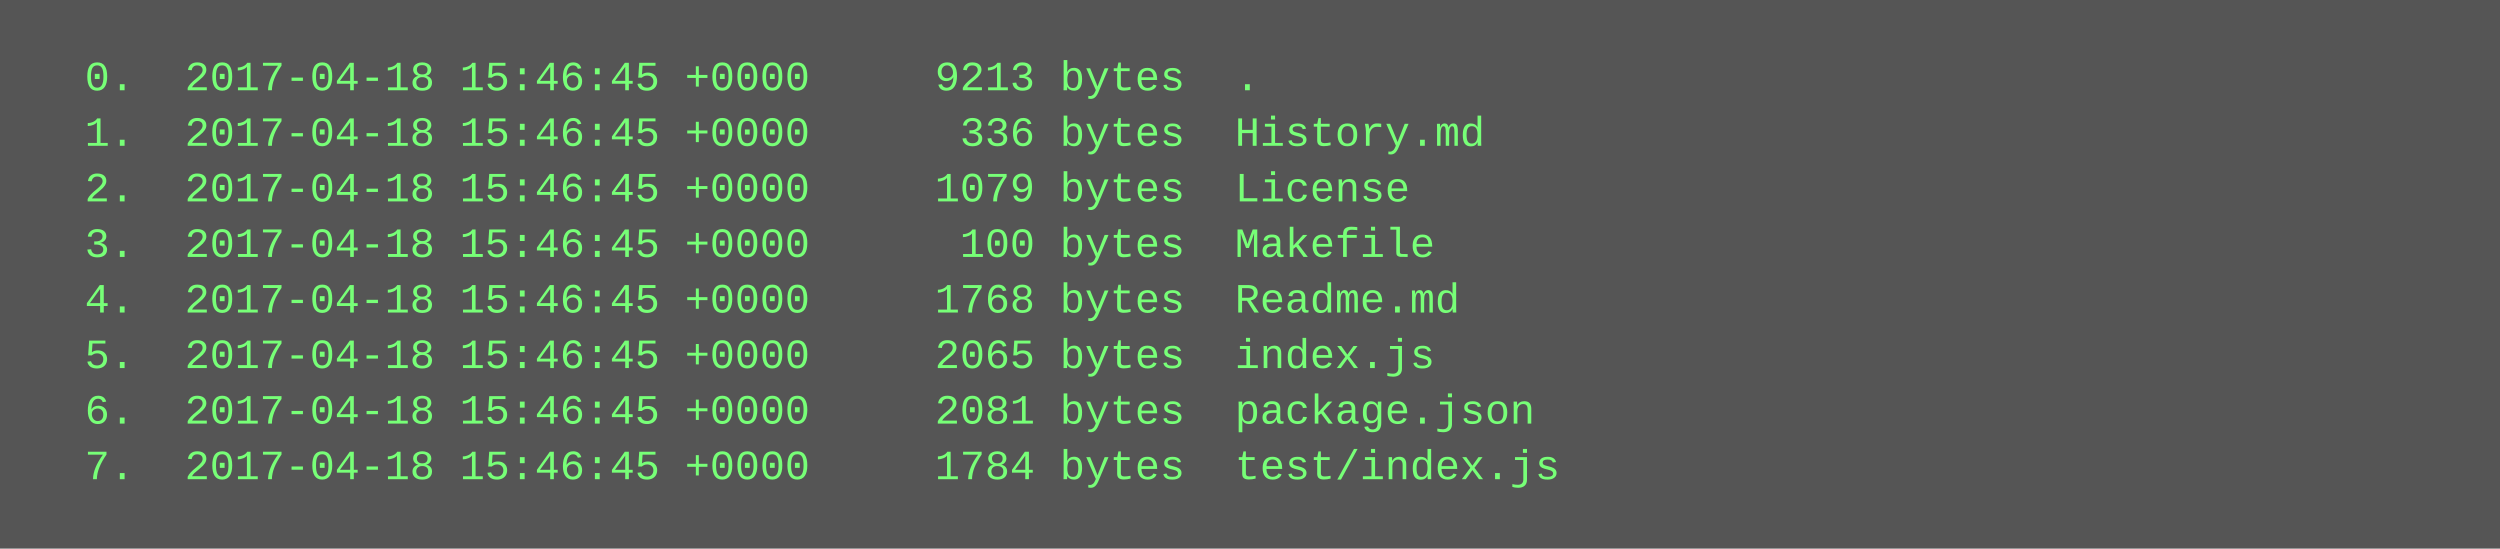
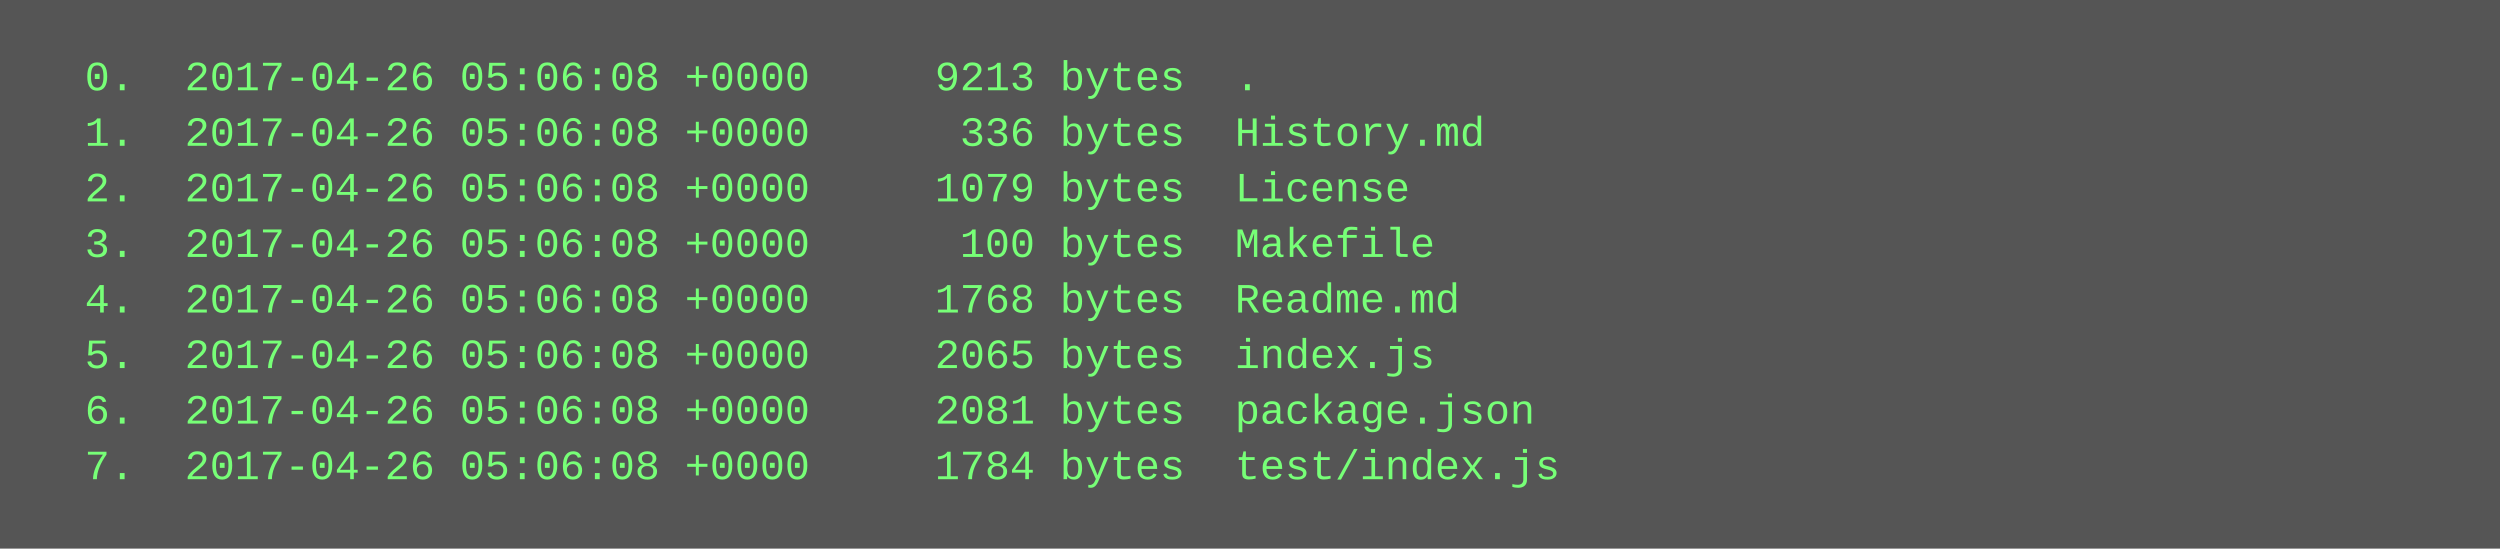
<svg xmlns="http://www.w3.org/2000/svg" height="158" width="720">
  <rect height="158" fill="#555" width="720" />
  <text fill="#7f7" font-family="Courier New" font-size="12" xml:space="preserve">
-     <tspan x="10" y="26">  0.  2017-04-18 15:46:45 +0000     9213 bytes  .</tspan>
-     <tspan x="10" y="42">  1.  2017-04-18 15:46:45 +0000      336 bytes  History.md</tspan>
-     <tspan x="10" y="58">  2.  2017-04-18 15:46:45 +0000     1079 bytes  License</tspan>
-     <tspan x="10" y="74">  3.  2017-04-18 15:46:45 +0000      100 bytes  Makefile</tspan>
-     <tspan x="10" y="90">  4.  2017-04-18 15:46:45 +0000     1768 bytes  Readme.md</tspan>
-     <tspan x="10" y="106">  5.  2017-04-18 15:46:45 +0000     2065 bytes  index.js</tspan>
-     <tspan x="10" y="122">  6.  2017-04-18 15:46:45 +0000     2081 bytes  package.json</tspan>
-     <tspan x="10" y="138">  7.  2017-04-18 15:46:45 +0000     1784 bytes  test/index.js</tspan>
+     <tspan x="10" y="26">  0.  2017-04-26 05:06:08 +0000     9213 bytes  .</tspan>
+     <tspan x="10" y="42">  1.  2017-04-26 05:06:08 +0000      336 bytes  History.md</tspan>
+     <tspan x="10" y="58">  2.  2017-04-26 05:06:08 +0000     1079 bytes  License</tspan>
+     <tspan x="10" y="74">  3.  2017-04-26 05:06:08 +0000      100 bytes  Makefile</tspan>
+     <tspan x="10" y="90">  4.  2017-04-26 05:06:08 +0000     1768 bytes  Readme.md</tspan>
+     <tspan x="10" y="106">  5.  2017-04-26 05:06:08 +0000     2065 bytes  index.js</tspan>
+     <tspan x="10" y="122">  6.  2017-04-26 05:06:08 +0000     2081 bytes  package.json</tspan>
+     <tspan x="10" y="138">  7.  2017-04-26 05:06:08 +0000     1784 bytes  test/index.js</tspan>
  </text>
</svg>
